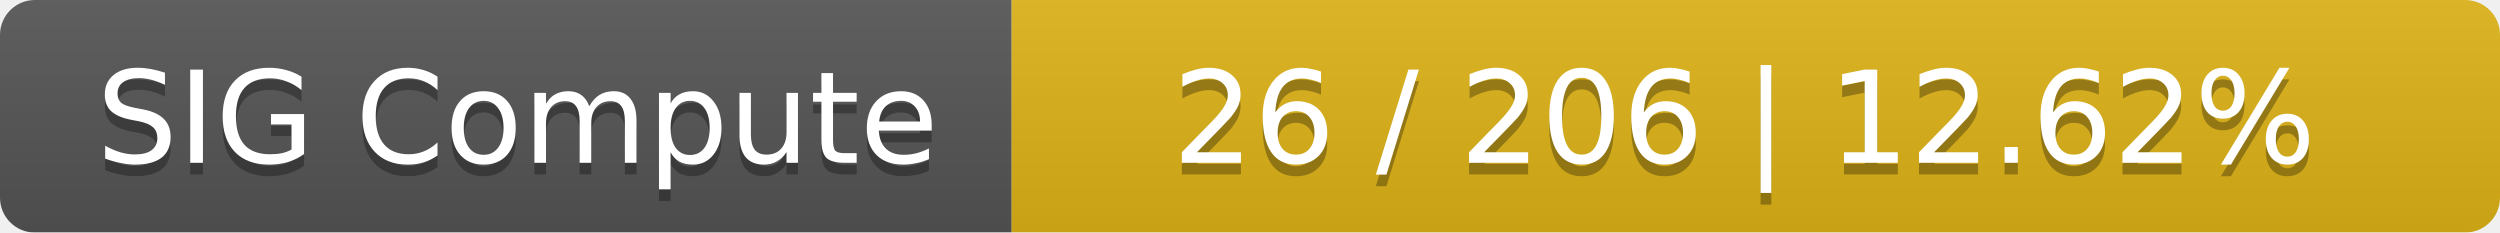
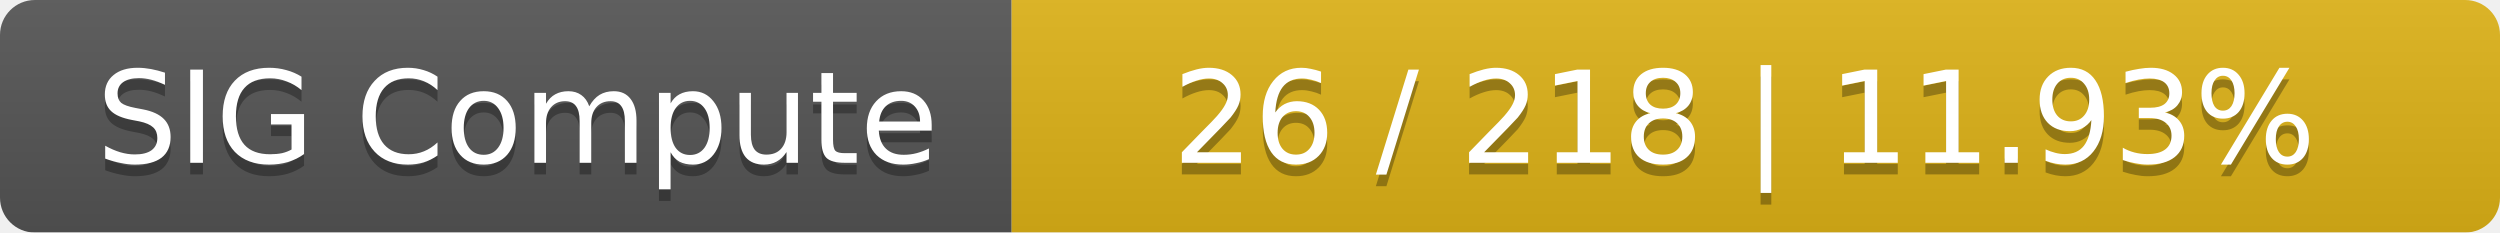
<svg xmlns="http://www.w3.org/2000/svg" width="215" height="20">
  <linearGradient id="smooth" x2="0" y2="100%">
    <stop offset="0" stop-color="#bbb" stop-opacity=".1" />
    <stop offset="1" stop-opacity=".1" />
  </linearGradient>
  <mask id="round">
    <rect width="215" height="20" rx="3" fill="#fff" />
  </mask>
  <g mask="url(#round)">
    <rect width="87" height="20" fill="#555" />
    <rect x="87" width="128" height="20" fill="#dfb317" />
    <rect width="215" height="20" fill="url(#smooth)" />
  </g>
  <g fill="#fff" text-anchor="middle" font-family="DejaVu Sans,Verdana,Geneva,sans-serif" font-size="11">
    <text x="44.5" y="15" fill="#010101" fill-opacity=".3">SIG Compute</text>
    <text x="44.5" y="14">SIG Compute</text>
-     <text x="150" y="15" fill="#010101" fill-opacity=".3">26 / 206    |    12.62%</text>
-     <text x="150" y="14">26 / 206    |    12.62%</text>
+     <text x="150" y="15" fill="#010101" fill-opacity=".3">26 / 218    |    11.93%</text>
+     <text x="150" y="14">26 / 218    |    11.93%</text>
  </g>
</svg>
